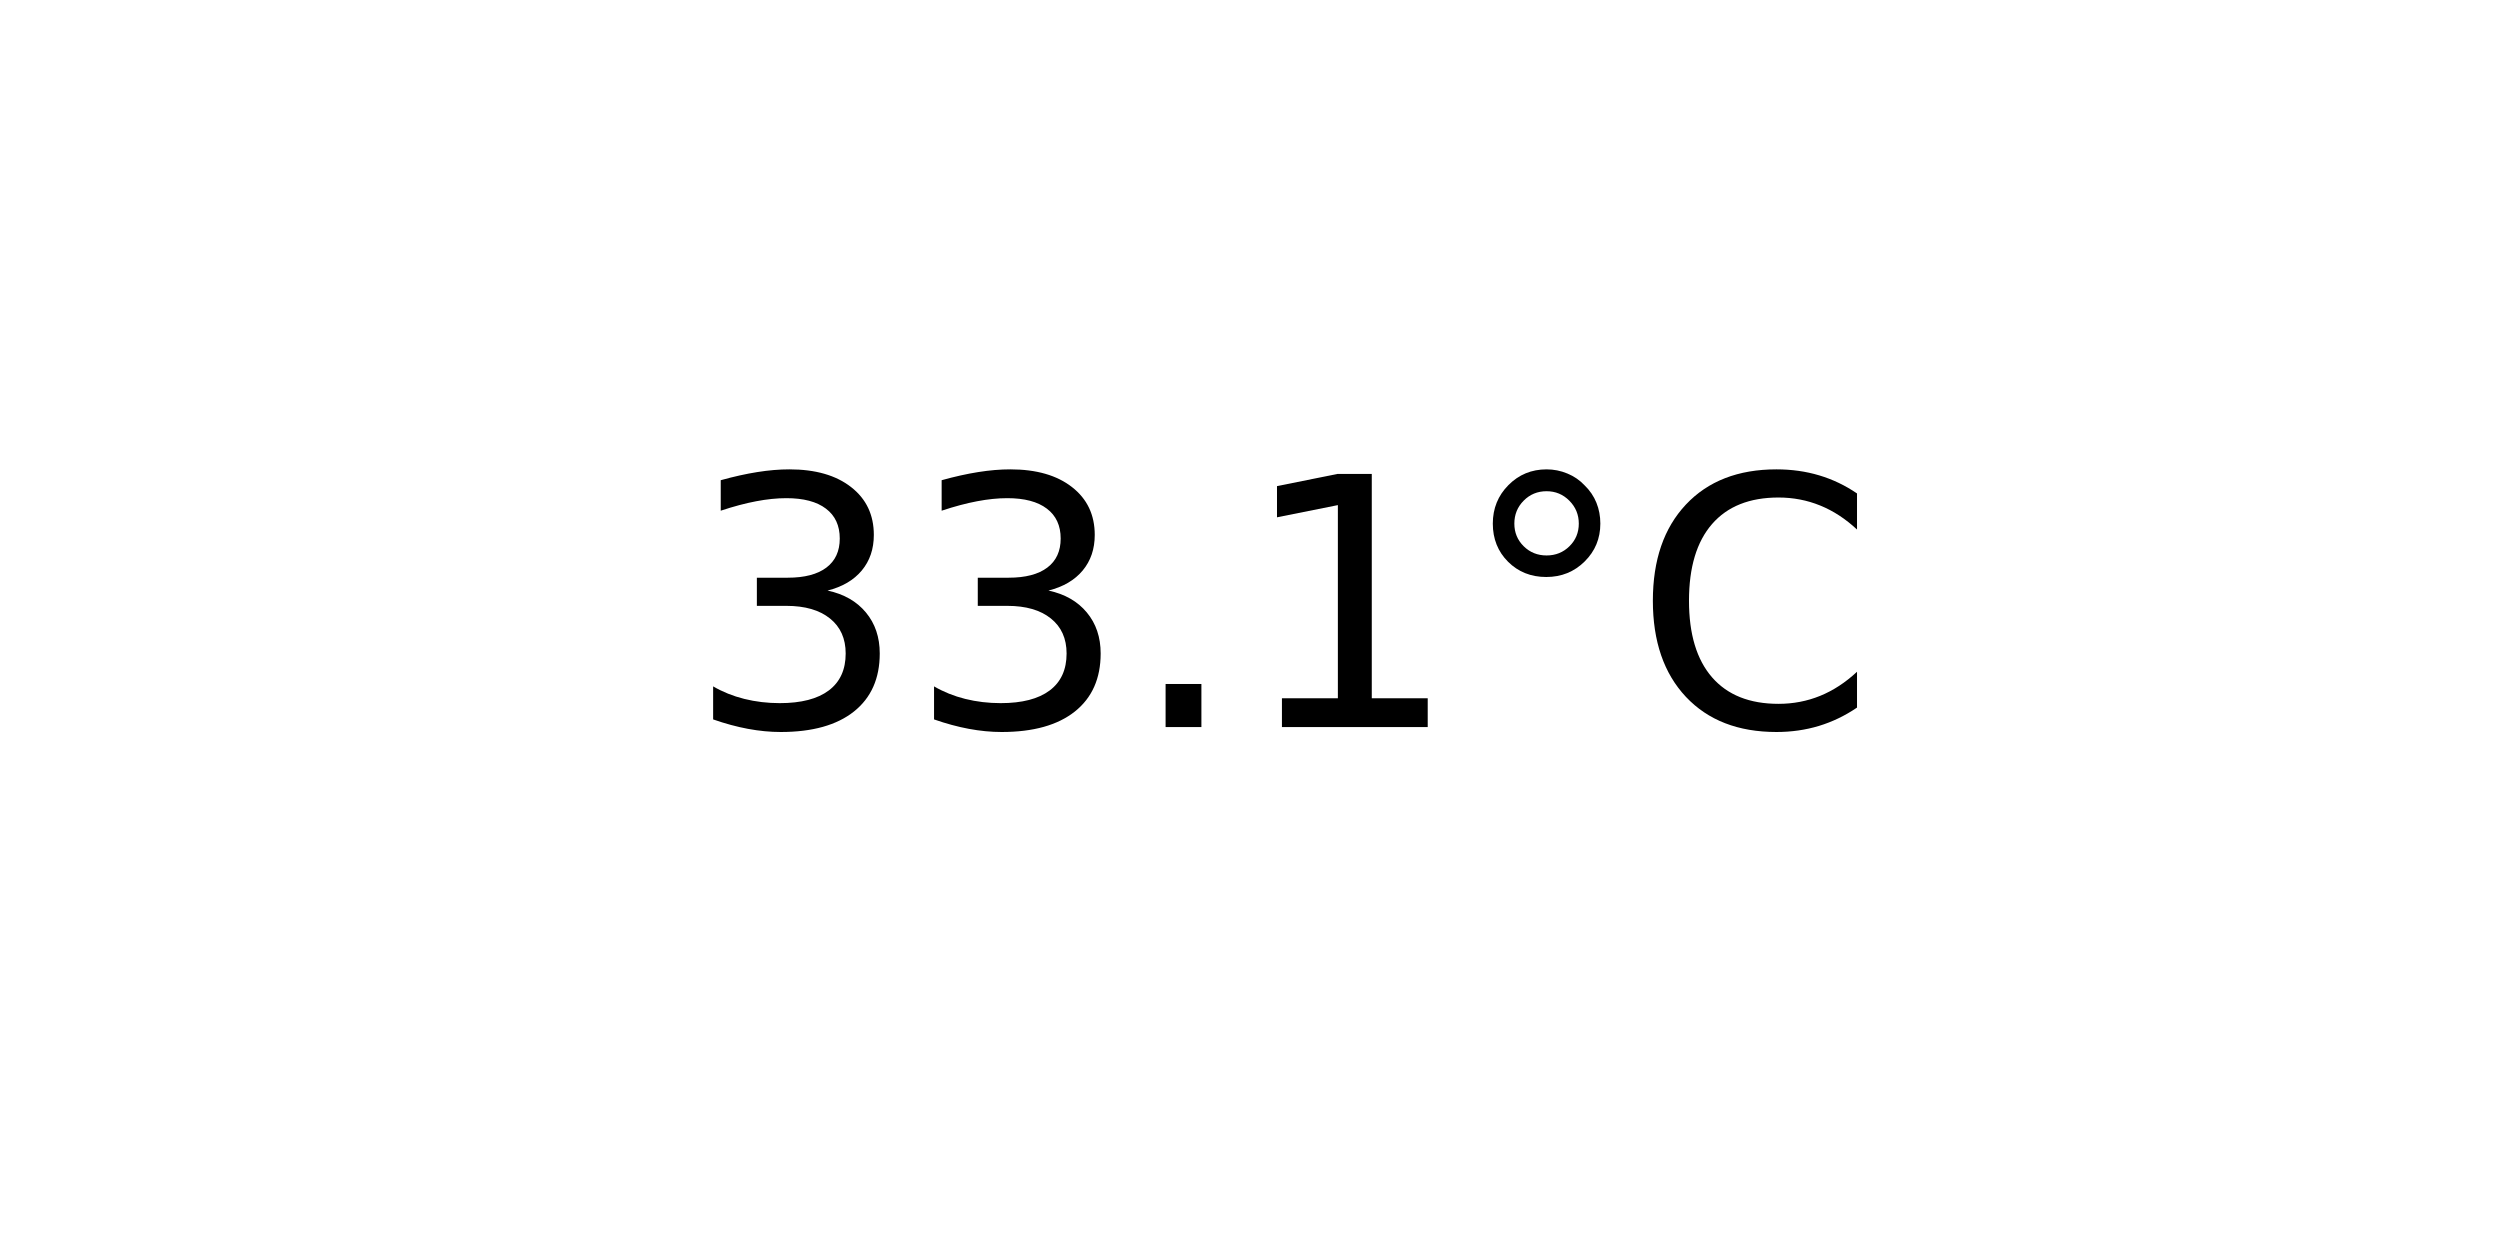
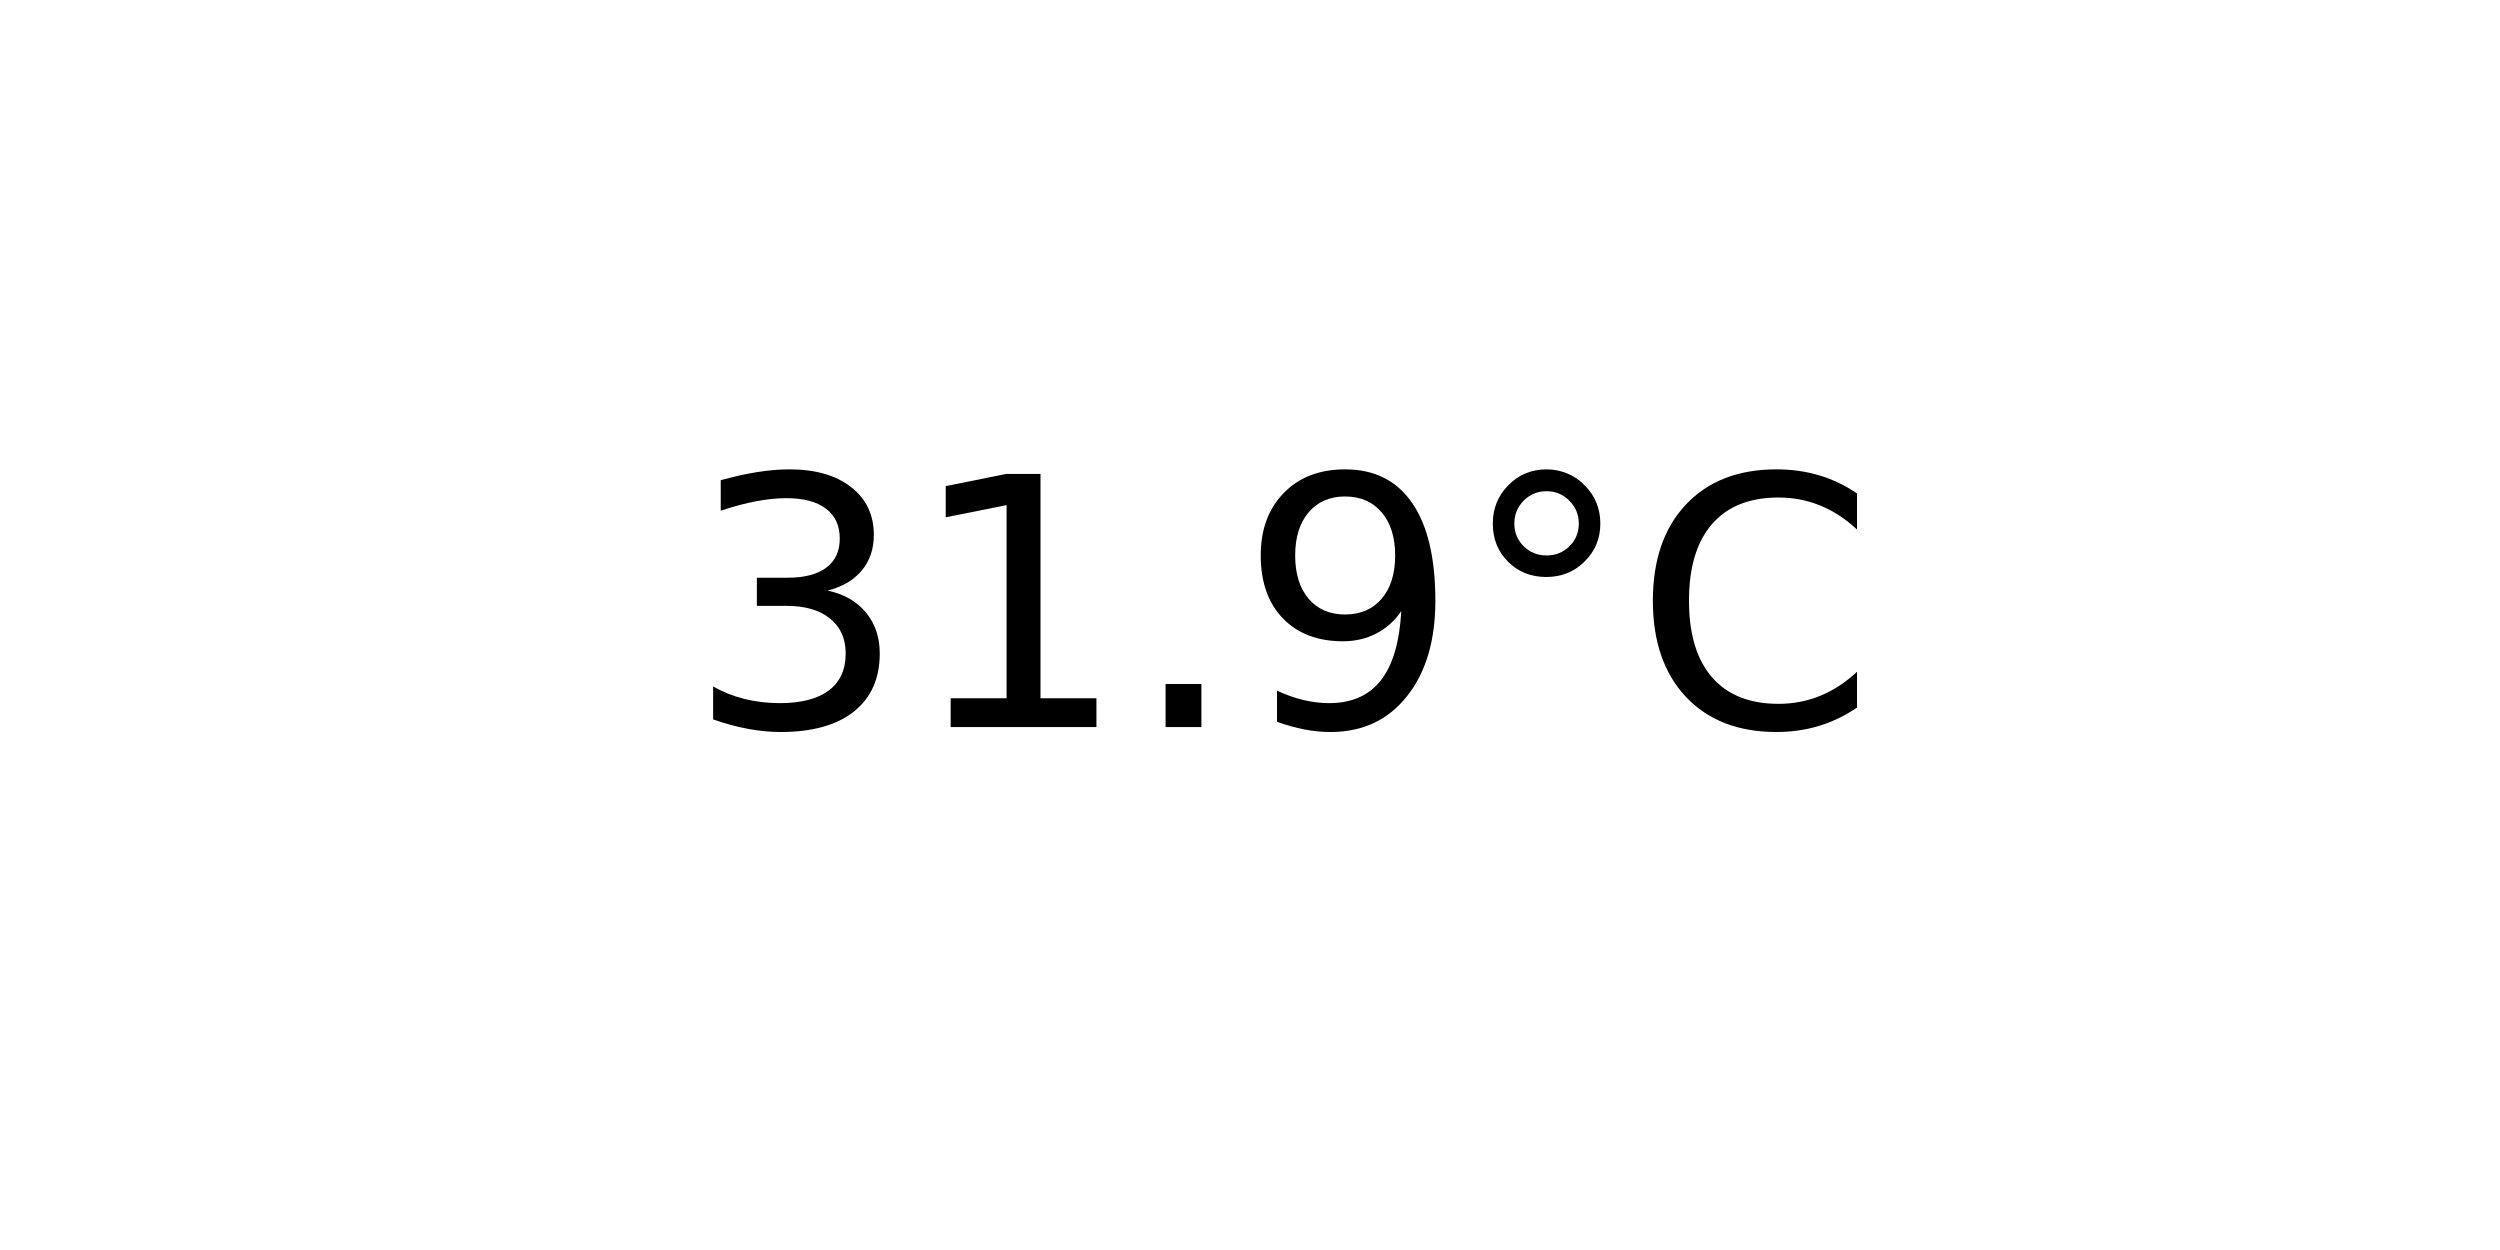
<svg xmlns="http://www.w3.org/2000/svg" xmlns:xlink="http://www.w3.org/1999/xlink" width="72pt" height="36pt" viewBox="0 0 72 36" version="1.1">
  <defs>
    <style type="text/css">*{stroke-linejoin: round; stroke-linecap: butt}</style>
  </defs>
  <g id="figure_1">
    <g id="axes_1">
      <g id="text_1">
        <g transform="translate(19.77578 20.93937) scale(0.1 -0.1)">
          <defs>
            <path id="DejaVuSans-33" d="M 2597 2516  Q 3050 2419 3304 2112  Q 3559 1806 3559 1356  Q 3559 666 3084 287  Q 2609 -91 1734 -91  Q 1441 -91 1130 -33  Q 819 25 488 141  L 488 750  Q 750 597 1062 519  Q 1375 441 1716 441  Q 2309 441 2620 675  Q 2931 909 2931 1356  Q 2931 1769 2642 2001  Q 2353 2234 1838 2234  L 1294 2234  L 1294 2753  L 1863 2753  Q 2328 2753 2575 2939  Q 2822 3125 2822 3475  Q 2822 3834 2567 4026  Q 2313 4219 1838 4219  Q 1578 4219 1281 4162  Q 984 4106 628 3988  L 628 4550  Q 988 4650 1302 4700  Q 1616 4750 1894 4750  Q 2613 4750 3031 4423  Q 3450 4097 3450 3541  Q 3450 3153 3228 2886  Q 3006 2619 2597 2516  z " transform="scale(0.015625)" />
+             <path id="DejaVuSans-31" d="M 794 531  L 1825 531  L 1825 4091  L 703 3866  L 703 4441  L 1819 4666  L 2450 4666  L 2450 531  L 3481 531  L 3481 0  L 794 0  L 794 531  z " transform="scale(0.015625)" />
            <path id="DejaVuSans-2e" d="M 684 794  L 1344 794  L 1344 0  L 684 0  L 684 794  z " transform="scale(0.015625)" />
-             <path id="DejaVuSans-31" d="M 794 531  L 1825 531  L 1825 4091  L 703 3866  L 703 4441  L 1819 4666  L 2450 4666  L 2450 531  L 3481 531  L 3481 0  L 794 0  L 794 531  z " transform="scale(0.015625)" />
+             <path id="DejaVuSans-39" d="M 703 97  L 703 672  Q 941 559 1184 500  Q 1428 441 1663 441  Q 2288 441 2617 861  Q 2947 1281 2994 2138  Q 2813 1869 2534 1725  Q 2256 1581 1919 1581  Q 1219 1581 811 2004  Q 403 2428 403 3163  Q 403 3881 828 4315  Q 1253 4750 1959 4750  Q 2769 4750 3195 4129  Q 3622 3509 3622 2328  Q 3622 1225 3098 567  Q 2575 -91 1691 -91  Q 1453 -91 1209 -44  Q 966 3 703 97  z M 1959 2075  Q 2384 2075 2632 2365  Q 2881 2656 2881 3163  Q 2881 3666 2632 3958  Q 2384 4250 1959 4250  Q 1534 4250 1286 3958  Q 1038 3666 1038 3163  Q 1038 2656 1286 2365  Q 1534 2075 1959 2075  z " transform="scale(0.015625)" />
            <path id="DejaVuSans-b0" d="M 1600 4347  Q 1350 4347 1178 4173  Q 1006 4000 1006 3750  Q 1006 3503 1178 3333  Q 1350 3163 1600 3163  Q 1850 3163 2022 3333  Q 2194 3503 2194 3750  Q 2194 3997 2020 4172  Q 1847 4347 1600 4347  z M 1600 4750  Q 1800 4750 1984 4673  Q 2169 4597 2303 4453  Q 2447 4313 2519 4134  Q 2591 3956 2591 3750  Q 2591 3338 2302 3052  Q 2013 2766 1594 2766  Q 1172 2766 890 3047  Q 609 3328 609 3750  Q 609 4169 896 4459  Q 1184 4750 1600 4750  z " transform="scale(0.015625)" />
            <path id="DejaVuSans-43" d="M 4122 4306  L 4122 3641  Q 3803 3938 3442 4084  Q 3081 4231 2675 4231  Q 1875 4231 1450 3742  Q 1025 3253 1025 2328  Q 1025 1406 1450 917  Q 1875 428 2675 428  Q 3081 428 3442 575  Q 3803 722 4122 1019  L 4122 359  Q 3791 134 3420 21  Q 3050 -91 2638 -91  Q 1578 -91 968 557  Q 359 1206 359 2328  Q 359 3453 968 4101  Q 1578 4750 2638 4750  Q 3056 4750 3426 4639  Q 3797 4528 4122 4306  z " transform="scale(0.015625)" />
          </defs>
          <use xlink:href="#DejaVuSans-33" />
-           <use xlink:href="#DejaVuSans-33" x="63.623" />
+           <use xlink:href="#DejaVuSans-31" x="63.623" />
          <use xlink:href="#DejaVuSans-2e" x="127.246" />
-           <use xlink:href="#DejaVuSans-31" x="159.033" />
+           <use xlink:href="#DejaVuSans-39" x="159.033" />
          <use xlink:href="#DejaVuSans-b0" x="222.656" />
          <use xlink:href="#DejaVuSans-43" x="272.656" />
        </g>
      </g>
    </g>
  </g>
</svg>
